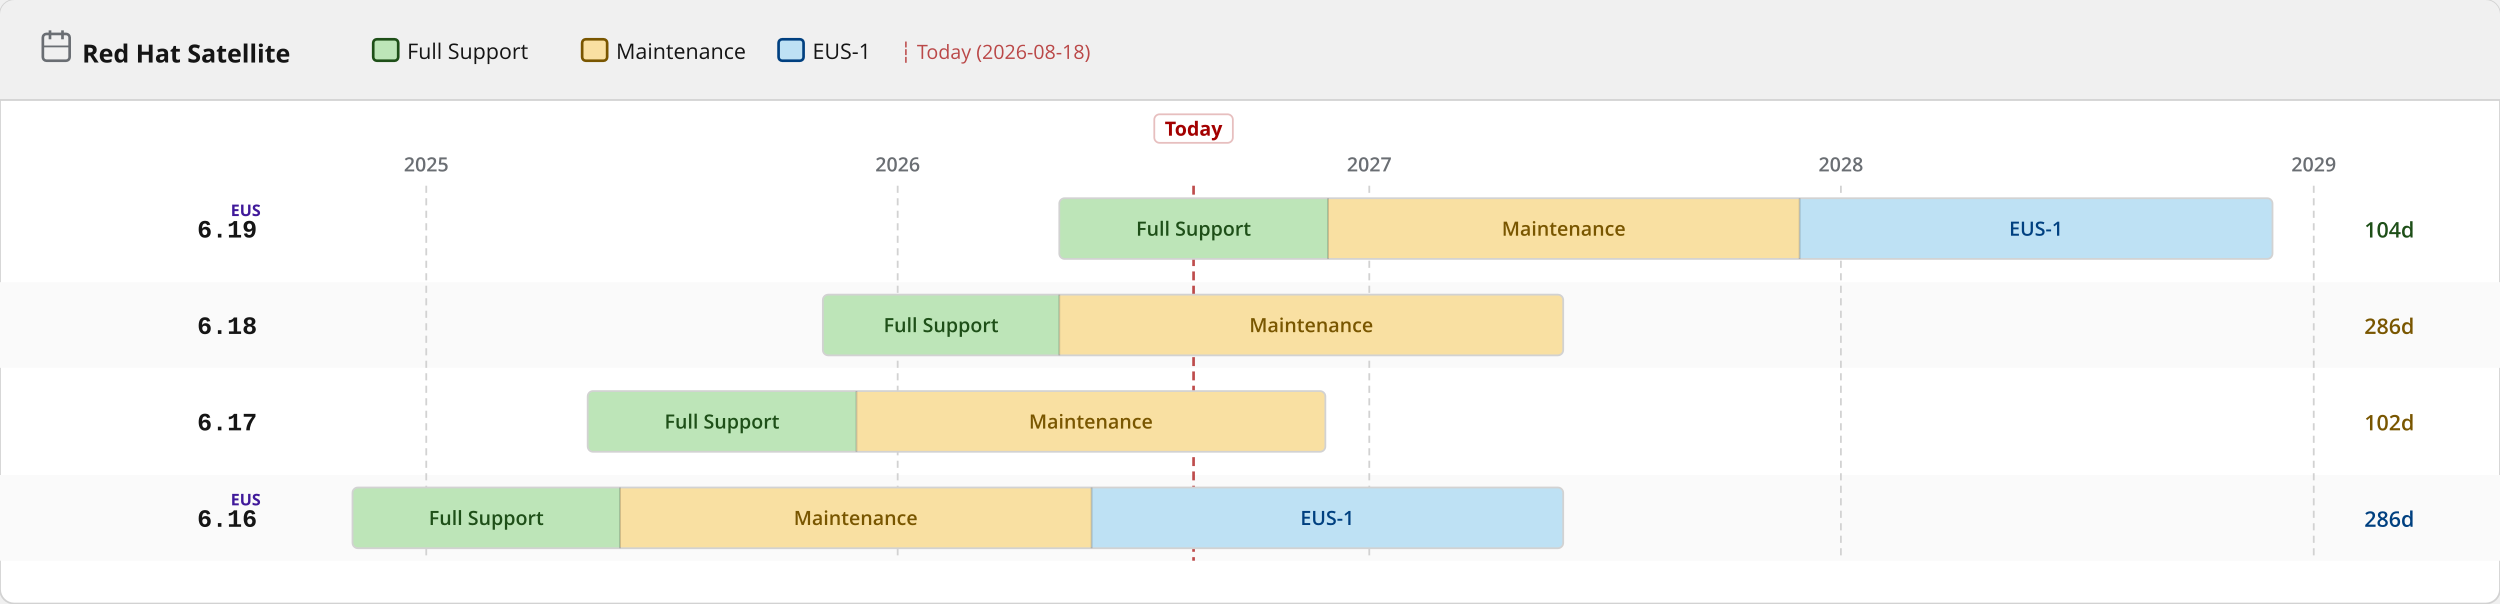
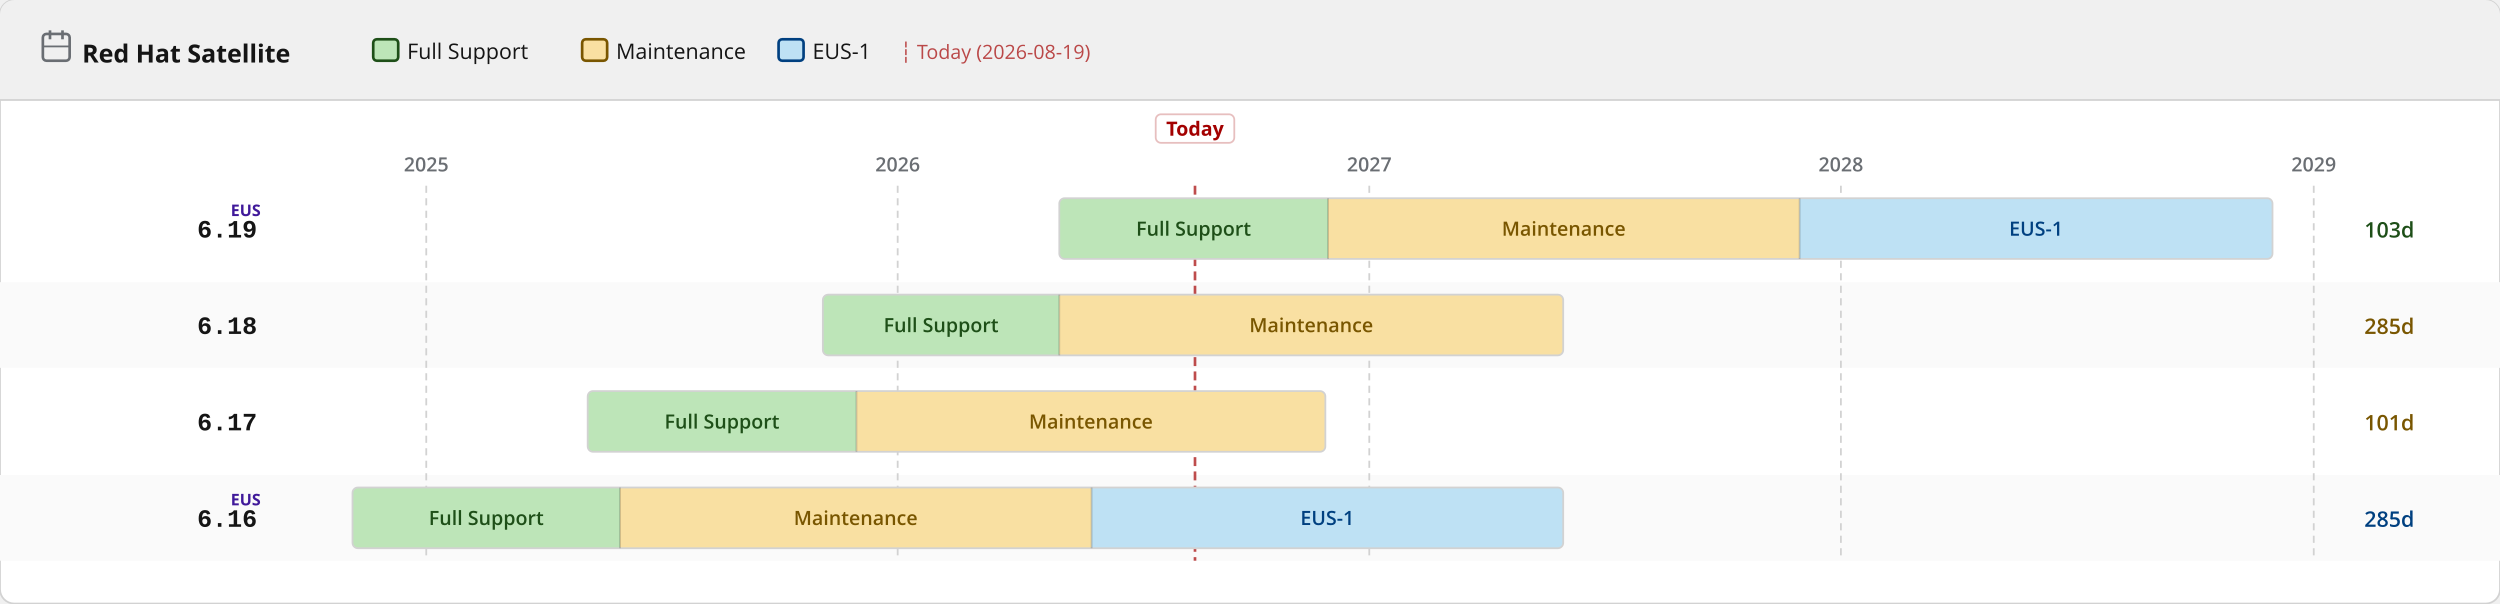
<svg xmlns="http://www.w3.org/2000/svg" width="1400" height="338" viewBox="0 0 1400 338">
  <defs>
    <pattern id="eol" patternUnits="userSpaceOnUse" width="6" height="6" patternTransform="rotate(135)">
      <line x1="0" y1="0" x2="0" y2="6" stroke="#a30000" stroke-width="2" opacity="0.25" />
    </pattern>
  </defs>
  <rect width="1400" height="338" rx="8" fill="#ffffff" stroke="#d2d2d2" stroke-width="1" />
  <rect width="1400" height="56" rx="8" fill="#f0f0f0" />
  <rect y="48" width="1400" height="8" fill="#f0f0f0" />
  <line x1="0" y1="56" x2="1400" y2="56" stroke="#d2d2d2" stroke-width="1" />
  <text x="46" y="35" font-family="RedHatDisplay,RedHatText,'Red Hat Display','Red Hat Text','Open Sans',system-ui,sans-serif" font-size="14" font-weight="700" fill="#151515">Red Hat Satellite</text>
  <rect x="24" y="19" width="15" height="15" rx="2" fill="none" stroke="#6a6e73" stroke-width="1.5" />
  <line x1="28" y1="17" x2="28" y2="22" stroke="#6a6e73" stroke-width="1.5" />
  <line x1="35" y1="17" x2="35" y2="22" stroke="#6a6e73" stroke-width="1.5" />
  <line x1="24" y1="26" x2="39" y2="26" stroke="#6a6e73" stroke-width="1" />
  <rect x="209.0" y="22" width="14" height="12" rx="2" fill="#bde5b8" stroke="#1e4f18" stroke-width="1.5" />
  <text x="228.0" y="33" font-family="RedHatDisplay,RedHatText,'Red Hat Display','Red Hat Text','Open Sans',system-ui,sans-serif" font-size="12" fill="#151515">Full Support</text>
  <rect x="326.0" y="22" width="14" height="12" rx="2" fill="#f9e0a2" stroke="#795600" stroke-width="1.5" />
  <text x="345.0" y="33" font-family="RedHatDisplay,RedHatText,'Red Hat Display','Red Hat Text','Open Sans',system-ui,sans-serif" font-size="12" fill="#151515">Maintenance</text>
  <rect x="436.0" y="22" width="14" height="12" rx="2" fill="#bee1f4" stroke="#004080" stroke-width="1.5" />
  <text x="455.0" y="33" font-family="RedHatDisplay,RedHatText,'Red Hat Display','Red Hat Text','Open Sans',system-ui,sans-serif" font-size="12" fill="#151515">EUS-1</text>
-   <text x="504.0" y="33" font-family="RedHatDisplay,RedHatText,'Red Hat Display','Red Hat Text','Open Sans',system-ui,sans-serif" font-size="11" fill="#a30000" opacity="0.7">┆ Today (2026-08-18)</text>
+   <text x="504.0" y="33" font-family="RedHatDisplay,RedHatText,'Red Hat Display','Red Hat Text','Open Sans',system-ui,sans-serif" font-size="11" fill="#a30000" opacity="0.7">┆ Today (2026-08-19)</text>
  <rect x="0" y="158" width="1400" height="48" fill="#fafafa" />
  <rect x="0" y="266" width="1400" height="48" fill="#fafafa" />
  <line x1="238.7" y1="104" x2="238.7" y2="314" stroke="#d2d2d2" stroke-width="1" stroke-dasharray="4 3" />
  <text x="238.7" y="96" text-anchor="middle" font-family="RedHatDisplay,RedHatText,'Red Hat Display','Red Hat Text','Open Sans',system-ui,sans-serif" font-size="11" font-weight="600" fill="#6a6e73">2025</text>
  <line x1="502.7" y1="104" x2="502.7" y2="314" stroke="#d2d2d2" stroke-width="1" stroke-dasharray="4 3" />
  <text x="502.7" y="96" text-anchor="middle" font-family="RedHatDisplay,RedHatText,'Red Hat Display','Red Hat Text','Open Sans',system-ui,sans-serif" font-size="11" font-weight="600" fill="#6a6e73">2026</text>
  <line x1="766.8" y1="104" x2="766.8" y2="314" stroke="#d2d2d2" stroke-width="1" stroke-dasharray="4 3" />
  <text x="766.8" y="96" text-anchor="middle" font-family="RedHatDisplay,RedHatText,'Red Hat Display','Red Hat Text','Open Sans',system-ui,sans-serif" font-size="11" font-weight="600" fill="#6a6e73">2027</text>
  <line x1="1030.9" y1="104" x2="1030.9" y2="314" stroke="#d2d2d2" stroke-width="1" stroke-dasharray="4 3" />
  <text x="1030.9" y="96" text-anchor="middle" font-family="RedHatDisplay,RedHatText,'Red Hat Display','Red Hat Text','Open Sans',system-ui,sans-serif" font-size="11" font-weight="600" fill="#6a6e73">2028</text>
  <line x1="1295.7" y1="104" x2="1295.7" y2="314" stroke="#d2d2d2" stroke-width="1" stroke-dasharray="4 3" />
  <text x="1295.7" y="96" text-anchor="middle" font-family="RedHatDisplay,RedHatText,'Red Hat Display','Red Hat Text','Open Sans',system-ui,sans-serif" font-size="11" font-weight="600" fill="#6a6e73">2029</text>
-   <line x1="668.4" y1="104" x2="668.4" y2="314" stroke="#a30000" stroke-width="1.5" stroke-dasharray="5 3" opacity="0.7" />
-   <rect x="646.4" y="64" width="44" height="16" rx="3" fill="white" stroke="rgba(163,0,0,0.25)" stroke-width="1" />
-   <text x="668.4" y="76" text-anchor="middle" font-family="RedHatDisplay,RedHatText,'Red Hat Display','Red Hat Text','Open Sans',system-ui,sans-serif" font-size="11" font-weight="700" fill="#a30000">Today</text>
+   <line x1="669.2" y1="104" x2="669.2" y2="314" stroke="#a30000" stroke-width="1.5" stroke-dasharray="5 3" opacity="0.7" />
+   <rect x="647.2" y="64" width="44" height="16" rx="3" fill="white" stroke="rgba(163,0,0,0.25)" stroke-width="1" />
+   <text x="669.2" y="76" text-anchor="middle" font-family="RedHatDisplay,RedHatText,'Red Hat Display','Red Hat Text','Open Sans',system-ui,sans-serif" font-size="11" font-weight="700" fill="#a30000">Today</text>
  <text x="144" y="133.0" text-anchor="end" font-family="RedHatMono,'Red Hat Mono','Courier New',monospace" font-size="14" font-weight="700" fill="#151515">6.19</text>
  <text x="146" y="121.0" text-anchor="end" font-family="RedHatDisplay,RedHatText,'Red Hat Display','Red Hat Text','Open Sans',system-ui,sans-serif" font-size="9" font-weight="700" fill="#40199a">EUS</text>
  <clipPath id="c0">
    <rect x="593.2" y="111.0" width="679.4" height="34" rx="3" />
  </clipPath>
  <g clip-path="url(#c0)">
    <rect x="593.2" y="111.0" width="150.5" height="34" fill="#bde5b8" />
    <text x="668.4" y="132.0" text-anchor="middle" font-family="RedHatDisplay,RedHatText,'Red Hat Display','Red Hat Text','Open Sans',system-ui,sans-serif" font-size="11" font-weight="600" fill="#1e4f18">Full Support</text>
    <rect x="743.7" y="111.0" width="264.1" height="34" fill="#f9e0a2" />
    <text x="875.7" y="132.0" text-anchor="middle" font-family="RedHatDisplay,RedHatText,'Red Hat Display','Red Hat Text','Open Sans',system-ui,sans-serif" font-size="11" font-weight="600" fill="#795600">Maintenance</text>
    <rect x="1007.8" y="111.0" width="264.8" height="34" fill="#bee1f4" />
    <text x="1140.2" y="132.0" text-anchor="middle" font-family="RedHatDisplay,RedHatText,'Red Hat Display','Red Hat Text','Open Sans',system-ui,sans-serif" font-size="11" font-weight="600" fill="#004080">EUS-1</text>
  </g>
  <rect x="593.2" y="111.0" width="679.4" height="34" rx="3" fill="none" stroke="#d2d2d2" stroke-width="1" />
  <line x1="743.7" y1="111.0" x2="743.7" y2="145.0" stroke="rgba(0,0,0,0.18)" stroke-width="1" />
  <line x1="1007.8" y1="111.0" x2="1007.8" y2="145.0" stroke="rgba(0,0,0,0.18)" stroke-width="1" />
-   <text x="1324" y="133.0" font-family="RedHatDisplay,RedHatText,'Red Hat Display','Red Hat Text','Open Sans',system-ui,sans-serif" font-size="12" font-weight="600" fill="#1e4f18">104d</text>
+   <text x="1324" y="133.0" font-family="RedHatDisplay,RedHatText,'Red Hat Display','Red Hat Text','Open Sans',system-ui,sans-serif" font-size="12" font-weight="600" fill="#1e4f18">103d</text>
  <text x="144" y="187.0" text-anchor="end" font-family="RedHatMono,'Red Hat Mono','Courier New',monospace" font-size="14" font-weight="700" fill="#151515">6.18</text>
  <clipPath id="c1">
    <rect x="460.8" y="165.0" width="414.6" height="34" rx="3" />
  </clipPath>
  <g clip-path="url(#c1)">
    <rect x="460.8" y="165.0" width="132.4" height="34" fill="#bde5b8" />
    <text x="527.0" y="186.0" text-anchor="middle" font-family="RedHatDisplay,RedHatText,'Red Hat Display','Red Hat Text','Open Sans',system-ui,sans-serif" font-size="11" font-weight="600" fill="#1e4f18">Full Support</text>
    <rect x="593.2" y="165.0" width="282.2" height="34" fill="#f9e0a2" />
    <text x="734.3" y="186.0" text-anchor="middle" font-family="RedHatDisplay,RedHatText,'Red Hat Display','Red Hat Text','Open Sans',system-ui,sans-serif" font-size="11" font-weight="600" fill="#795600">Maintenance</text>
  </g>
  <rect x="460.8" y="165.0" width="414.6" height="34" rx="3" fill="none" stroke="#d2d2d2" stroke-width="1" />
  <line x1="593.2" y1="165.0" x2="593.2" y2="199.0" stroke="rgba(0,0,0,0.18)" stroke-width="1" />
-   <text x="1324" y="187.0" font-family="RedHatDisplay,RedHatText,'Red Hat Display','Red Hat Text','Open Sans',system-ui,sans-serif" font-size="12" font-weight="600" fill="#795600">286d</text>
+   <text x="1324" y="187.0" font-family="RedHatDisplay,RedHatText,'Red Hat Display','Red Hat Text','Open Sans',system-ui,sans-serif" font-size="12" font-weight="600" fill="#795600">285d</text>
  <text x="144" y="241.0" text-anchor="end" font-family="RedHatMono,'Red Hat Mono','Courier New',monospace" font-size="14" font-weight="700" fill="#151515">6.17</text>
  <clipPath id="c2">
    <rect x="329.1" y="219.0" width="413.1" height="34" rx="3" />
  </clipPath>
  <g clip-path="url(#c2)">
    <rect x="329.1" y="219.0" width="150.5" height="34" fill="#bde5b8" />
    <text x="404.3" y="240.0" text-anchor="middle" font-family="RedHatDisplay,RedHatText,'Red Hat Display','Red Hat Text','Open Sans',system-ui,sans-serif" font-size="11" font-weight="600" fill="#1e4f18">Full Support</text>
    <rect x="479.6" y="219.0" width="262.6" height="34" fill="#f9e0a2" />
    <text x="610.9" y="240.0" text-anchor="middle" font-family="RedHatDisplay,RedHatText,'Red Hat Display','Red Hat Text','Open Sans',system-ui,sans-serif" font-size="11" font-weight="600" fill="#795600">Maintenance</text>
  </g>
  <rect x="329.1" y="219.0" width="413.1" height="34" rx="3" fill="none" stroke="#d2d2d2" stroke-width="1" />
  <line x1="479.6" y1="219.0" x2="479.6" y2="253.0" stroke="rgba(0,0,0,0.18)" stroke-width="1" />
-   <text x="1324" y="241.0" font-family="RedHatDisplay,RedHatText,'Red Hat Display','Red Hat Text','Open Sans',system-ui,sans-serif" font-size="12" font-weight="600" fill="#795600">102d</text>
+   <text x="1324" y="241.0" font-family="RedHatDisplay,RedHatText,'Red Hat Display','Red Hat Text','Open Sans',system-ui,sans-serif" font-size="12" font-weight="600" fill="#795600">101d</text>
  <text x="144" y="295.0" text-anchor="end" font-family="RedHatMono,'Red Hat Mono','Courier New',monospace" font-size="14" font-weight="700" fill="#151515">6.16</text>
  <text x="146" y="283.0" text-anchor="end" font-family="RedHatDisplay,RedHatText,'Red Hat Display','Red Hat Text','Open Sans',system-ui,sans-serif" font-size="9" font-weight="700" fill="#40199a">EUS</text>
  <clipPath id="c3">
    <rect x="197.4" y="273.0" width="678.0" height="34" rx="3" />
  </clipPath>
  <g clip-path="url(#c3)">
    <rect x="197.4" y="273.0" width="149.8" height="34" fill="#bde5b8" />
    <text x="272.3" y="294.0" text-anchor="middle" font-family="RedHatDisplay,RedHatText,'Red Hat Display','Red Hat Text','Open Sans',system-ui,sans-serif" font-size="11" font-weight="600" fill="#1e4f18">Full Support</text>
    <rect x="347.2" y="273.0" width="264.1" height="34" fill="#f9e0a2" />
    <text x="479.2" y="294.0" text-anchor="middle" font-family="RedHatDisplay,RedHatText,'Red Hat Display','Red Hat Text','Open Sans',system-ui,sans-serif" font-size="11" font-weight="600" fill="#795600">Maintenance</text>
    <rect x="611.3" y="273.0" width="264.1" height="34" fill="#bee1f4" />
    <text x="743.3" y="294.0" text-anchor="middle" font-family="RedHatDisplay,RedHatText,'Red Hat Display','Red Hat Text','Open Sans',system-ui,sans-serif" font-size="11" font-weight="600" fill="#004080">EUS-1</text>
  </g>
  <rect x="197.4" y="273.0" width="678.0" height="34" rx="3" fill="none" stroke="#d2d2d2" stroke-width="1" />
  <line x1="347.2" y1="273.0" x2="347.2" y2="307.0" stroke="rgba(0,0,0,0.18)" stroke-width="1" />
  <line x1="611.3" y1="273.0" x2="611.3" y2="307.0" stroke="rgba(0,0,0,0.18)" stroke-width="1" />
-   <text x="1324" y="295.0" font-family="RedHatDisplay,RedHatText,'Red Hat Display','Red Hat Text','Open Sans',system-ui,sans-serif" font-size="12" font-weight="600" fill="#004080">286d</text>
+   <text x="1324" y="295.0" font-family="RedHatDisplay,RedHatText,'Red Hat Display','Red Hat Text','Open Sans',system-ui,sans-serif" font-size="12" font-weight="600" fill="#004080">285d</text>
</svg>
